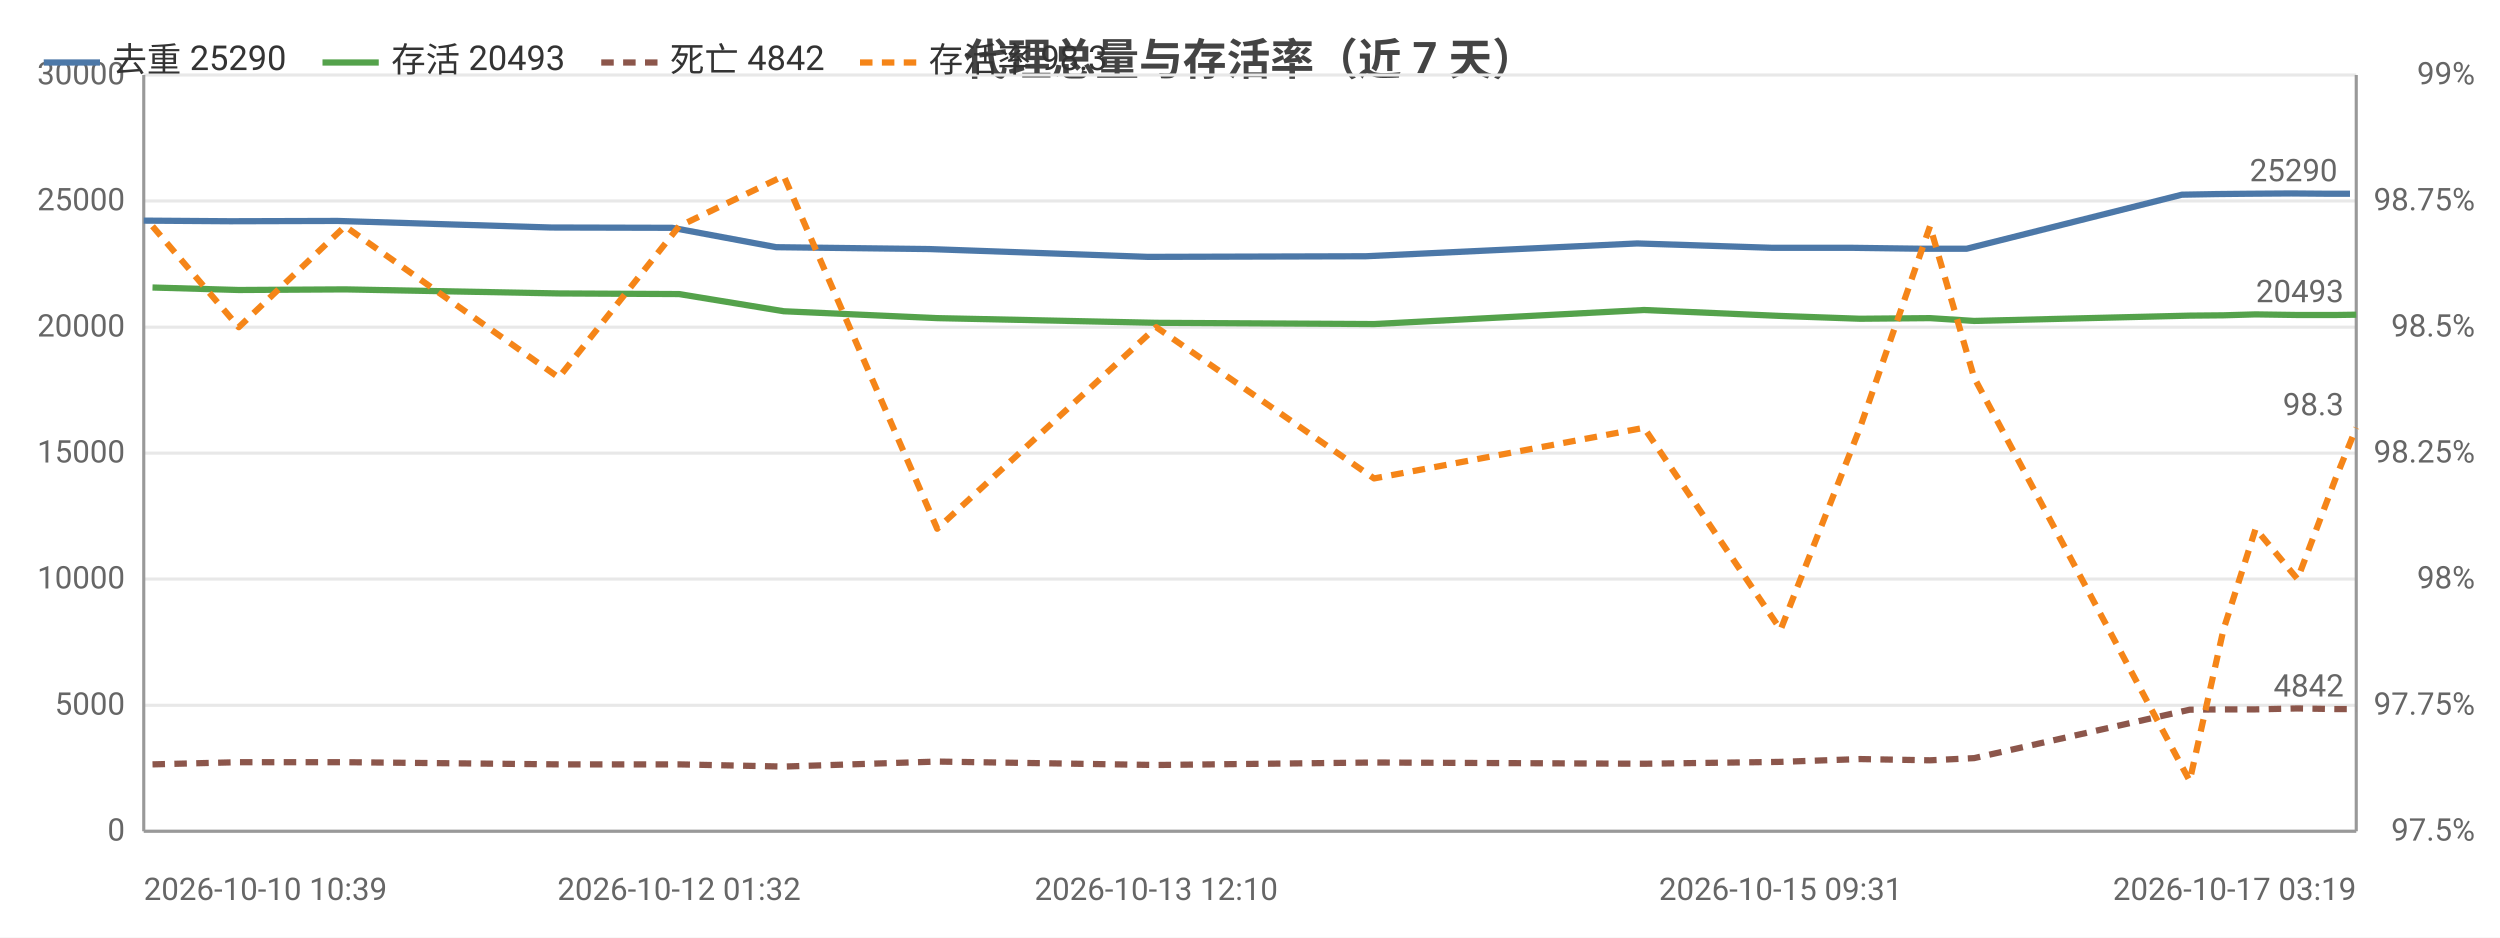
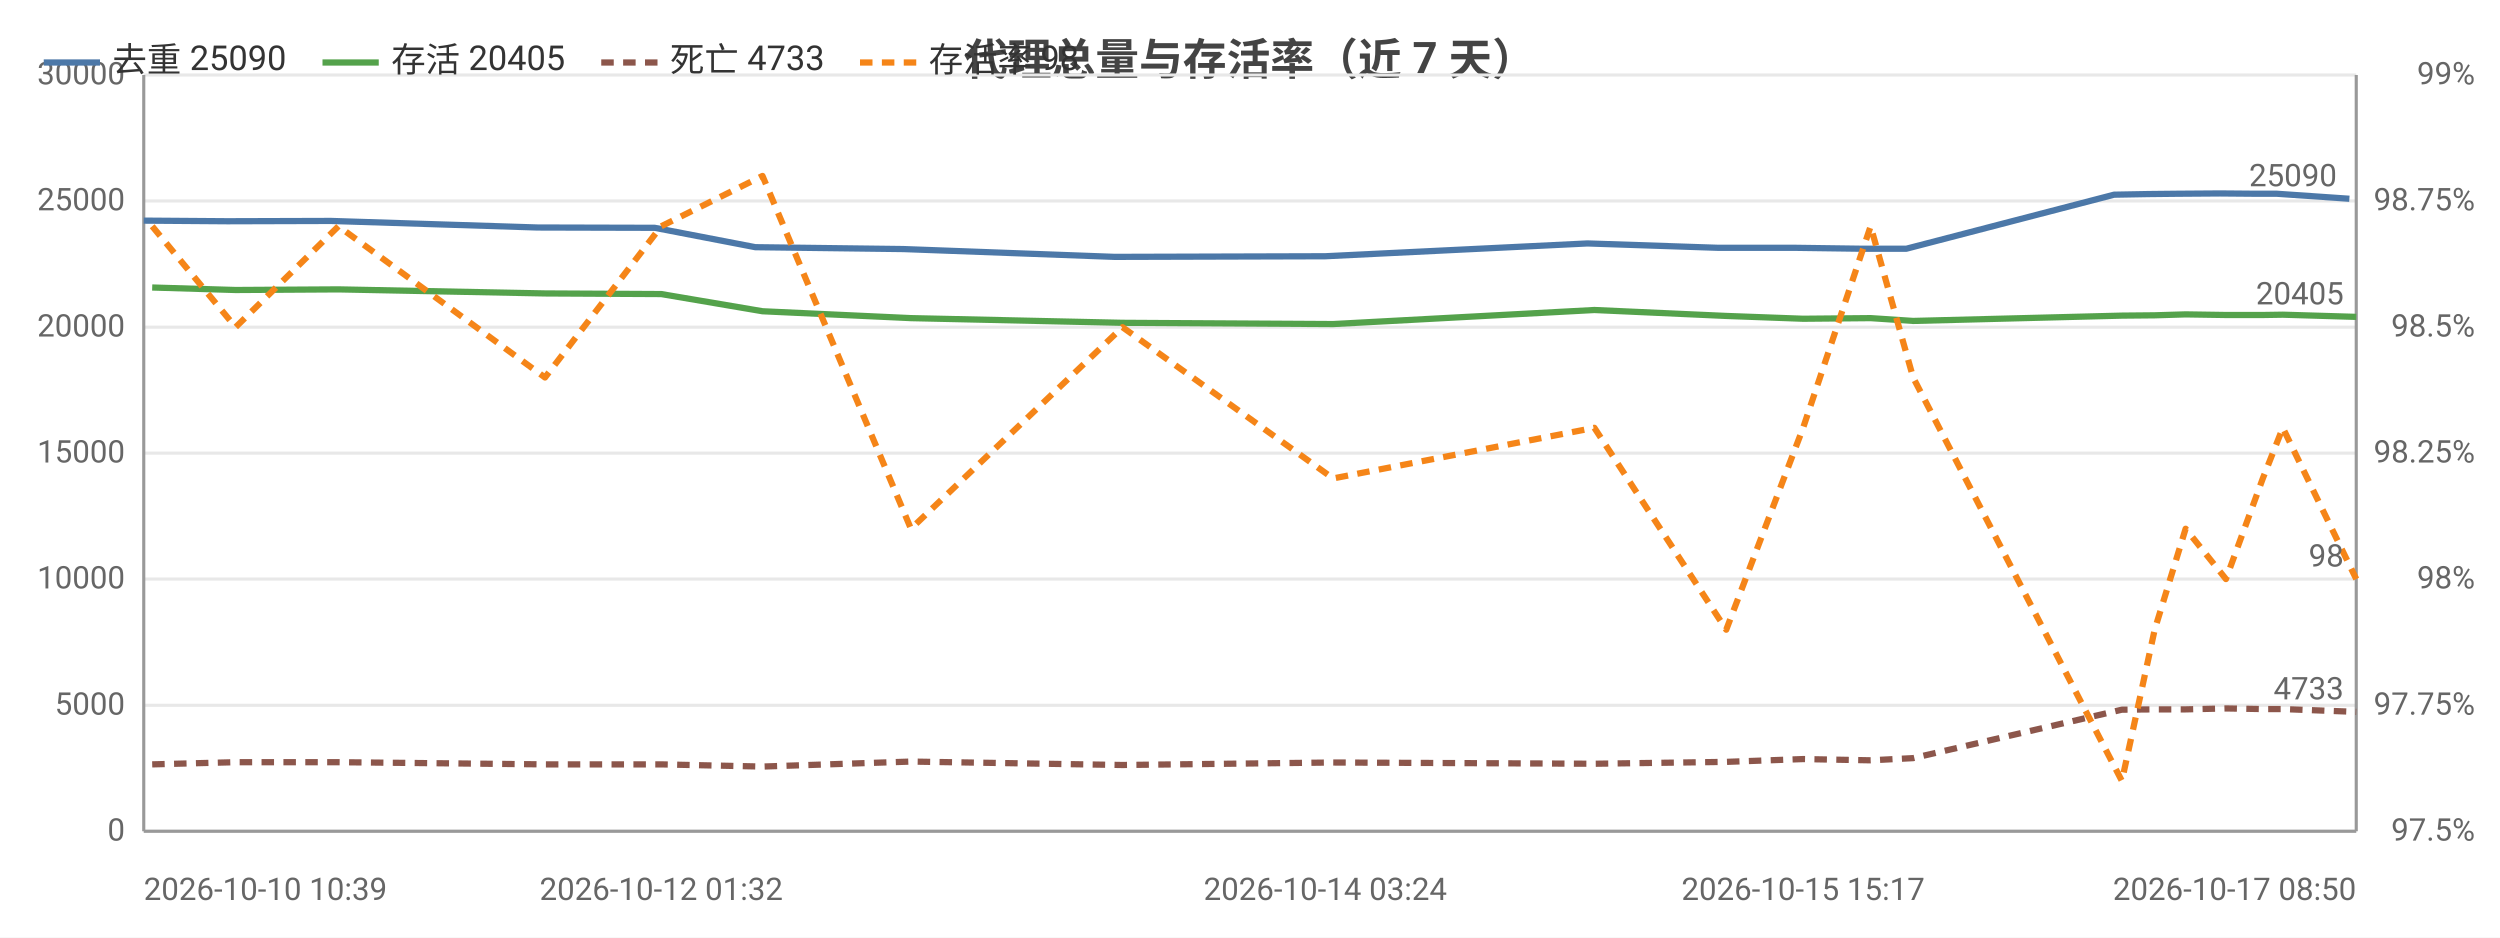
<svg xmlns="http://www.w3.org/2000/svg" width="800" height="300" viewBox="0 0 800 300">
  <rect width="800" height="300" fill="#ffffff" />
  <style>text{font-family:system-ui,-apple-system,'Segoe UI',Roboto,'PingFang SC','Microsoft YaHei','Noto Sans CJK SC',sans-serif}.g{stroke:#e8e8e8;stroke-width:1}.a{stroke:#999;stroke-width:1}.t{font-size:10px;fill:#666}.m{font-size:10px;text-anchor:middle;fill:#666}.e{font-size:10px;text-anchor:end;fill:#666}.l{font-size:11px;fill:#333}.tt{font-size:14px;font-weight:600;text-anchor:middle;fill:#444}.em{font-size:13px;text-anchor:middle;fill:#999}</style>
  <text class="tt" x="400.0" y="24">代理总量与存活率（近 7 天）</text>
  <line class="g" x1="46" y1="266" x2="754" y2="266" />
  <text class="e" x="40" y="269">0</text>
  <line class="g" x1="46" y1="225.7" x2="754" y2="225.7" />
  <text class="e" x="40" y="228.7">5000</text>
  <line class="g" x1="46" y1="185.3" x2="754" y2="185.3" />
  <text class="e" x="40" y="188.3">10000</text>
  <line class="g" x1="46" y1="145" x2="754" y2="145" />
  <text class="e" x="40" y="148">15000</text>
  <line class="g" x1="46" y1="104.7" x2="754" y2="104.7" />
  <text class="e" x="40" y="107.7">20000</text>
  <line class="g" x1="46" y1="64.3" x2="754" y2="64.3" />
  <text class="e" x="40" y="67.3">25000</text>
  <line class="g" x1="46" y1="24" x2="754" y2="24" />
  <text class="e" x="40" y="27">30000</text>
  <text class="e" x="792" y="269">97.5%</text>
  <text class="e" x="792" y="228.7">97.75%</text>
  <text class="e" x="792" y="188.3">98%</text>
  <text class="e" x="792" y="148">98.25%</text>
  <text class="e" x="792" y="107.7">98.5%</text>
  <text class="e" x="792" y="67.3">98.75%</text>
  <text class="e" x="792" y="27">99%</text>
  <line class="a" x1="754" y1="24" x2="754" y2="266" />
  <line class="a" x1="46" y1="24" x2="46" y2="266" />
  <line class="a" x1="46" y1="266" x2="754" y2="266" />
-   <polyline fill="none" stroke="#4c78a8" stroke-width="2" stroke-linejoin="round" points="46,70.6 73.7,70.8 108.0,70.7 176.3,72.8 215.1,72.9 248.4,79.1 297.4,79.7 367.3,82.2 437.1,82.0 523.9,77.9 567.2,79.3 592.8,79.3 615.2,79.6 629.3,79.6 698.2,62.3 709.4,62.1 719.1,62.0 733.2,61.9 745.2,62.0 752.0,62.0" />
+   <polyline fill="none" stroke="#4c78a8" stroke-width="2" stroke-linejoin="round" points="46,70.6 72.8,70.8 105.9,70.7 172.0,72.8 209.5,72.9 241.7,79.1 289.1,79.7 356.7,82.2 424.1,82.0 508.0,77.9 549.9,79.3 574.6,79.3 596.3,79.6 610.0,79.6 676.5,62.3 687.4,62.1 696.7,62.0 710.4,61.9 722.0,62.0 728.6,62.0 751.8,63.6" />
  <circle cx="46" cy="70.6" r="4" fill="transparent" />
-   <circle cx="73.7" cy="70.8" r="4" fill="transparent" />
-   <circle cx="108.0" cy="70.7" r="4" fill="transparent" />
-   <circle cx="176.3" cy="72.8" r="4" fill="transparent" />
-   <circle cx="215.1" cy="72.9" r="4" fill="transparent" />
-   <circle cx="248.4" cy="79.1" r="4" fill="transparent" />
-   <circle cx="297.4" cy="79.7" r="4" fill="transparent" />
-   <circle cx="367.3" cy="82.2" r="4" fill="transparent" />
-   <circle cx="437.1" cy="82.0" r="4" fill="transparent" />
-   <circle cx="523.9" cy="77.9" r="4" fill="transparent" />
-   <circle cx="567.2" cy="79.3" r="4" fill="transparent" />
-   <circle cx="592.8" cy="79.3" r="4" fill="transparent" />
-   <circle cx="615.2" cy="79.6" r="4" fill="transparent" />
-   <circle cx="629.3" cy="79.6" r="4" fill="transparent" />
-   <circle cx="698.2" cy="62.3" r="4" fill="transparent" />
-   <circle cx="709.4" cy="62.1" r="4" fill="transparent" />
-   <circle cx="719.1" cy="62.0" r="4" fill="transparent" />
-   <circle cx="733.2" cy="61.9" r="4" fill="transparent" />
-   <circle cx="745.2" cy="62.0" r="4" fill="transparent" />
-   <circle cx="752.0" cy="62.0" r="4" fill="transparent" />
-   <text class="t" x="748.0" y="58.0" text-anchor="end" fill="#4c78a8">25290</text>
-   <polyline fill="none" stroke="#54a24b" stroke-width="2" stroke-linejoin="round" points="48.8,92.0 76.4,92.8 110.4,92.6 178.8,93.9 217.3,94.1 250.8,99.6 299.9,101.8 370.0,103.3 439.7,103.7 526.1,99.2 569.8,101.1 595.2,102.0 617.6,101.8 631.7,102.7 700.7,101.0 711.5,100.9 721.8,100.6 735.2,100.8 747.4,100.8 754,100.7" />
-   <circle cx="48.8" cy="92.0" r="4" fill="transparent" />
-   <circle cx="76.4" cy="92.8" r="4" fill="transparent" />
-   <circle cx="110.4" cy="92.6" r="4" fill="transparent" />
-   <circle cx="178.8" cy="93.9" r="4" fill="transparent" />
-   <circle cx="217.3" cy="94.1" r="4" fill="transparent" />
-   <circle cx="250.8" cy="99.6" r="4" fill="transparent" />
-   <circle cx="299.9" cy="101.8" r="4" fill="transparent" />
-   <circle cx="370.0" cy="103.3" r="4" fill="transparent" />
-   <circle cx="439.7" cy="103.7" r="4" fill="transparent" />
-   <circle cx="526.1" cy="99.2" r="4" fill="transparent" />
-   <circle cx="569.8" cy="101.1" r="4" fill="transparent" />
-   <circle cx="595.2" cy="102.0" r="4" fill="transparent" />
-   <circle cx="617.6" cy="101.8" r="4" fill="transparent" />
-   <circle cx="631.7" cy="102.7" r="4" fill="transparent" />
-   <circle cx="700.7" cy="101.0" r="4" fill="transparent" />
-   <circle cx="711.5" cy="100.9" r="4" fill="transparent" />
-   <circle cx="721.8" cy="100.6" r="4" fill="transparent" />
-   <circle cx="735.2" cy="100.8" r="4" fill="transparent" />
-   <circle cx="747.4" cy="100.8" r="4" fill="transparent" />
-   <circle cx="754" cy="100.7" r="4" fill="transparent" />
-   <text class="t" x="750" y="96.7" text-anchor="end" fill="#54a24b">20493</text>
-   <polyline fill="none" stroke="#8c564b" stroke-width="2" stroke-dasharray="4,3" stroke-linejoin="round" points="48.8,244.6 76.4,243.9 110.4,243.9 178.8,244.6 217.3,244.6 250.8,245.3 299.9,243.7 370.0,244.8 439.7,244.0 526.1,244.4 569.8,243.8 595.2,242.9 617.6,243.3 631.7,242.6 700.7,227.1 711.5,227.0 721.8,227.0 735.2,226.7 747.4,226.9 754,226.9" />
-   <circle cx="48.8" cy="244.6" r="4" fill="transparent" />
-   <circle cx="76.4" cy="243.9" r="4" fill="transparent" />
-   <circle cx="110.4" cy="243.9" r="4" fill="transparent" />
-   <circle cx="178.8" cy="244.6" r="4" fill="transparent" />
-   <circle cx="217.3" cy="244.6" r="4" fill="transparent" />
-   <circle cx="250.8" cy="245.3" r="4" fill="transparent" />
-   <circle cx="299.9" cy="243.7" r="4" fill="transparent" />
-   <circle cx="370.0" cy="244.8" r="4" fill="transparent" />
-   <circle cx="439.7" cy="244.0" r="4" fill="transparent" />
-   <circle cx="526.1" cy="244.4" r="4" fill="transparent" />
-   <circle cx="569.8" cy="243.8" r="4" fill="transparent" />
-   <circle cx="595.2" cy="242.9" r="4" fill="transparent" />
-   <circle cx="617.6" cy="243.3" r="4" fill="transparent" />
-   <circle cx="631.7" cy="242.6" r="4" fill="transparent" />
-   <circle cx="700.7" cy="227.1" r="4" fill="transparent" />
-   <circle cx="711.5" cy="227.0" r="4" fill="transparent" />
-   <circle cx="721.8" cy="227.0" r="4" fill="transparent" />
-   <circle cx="735.2" cy="226.7" r="4" fill="transparent" />
-   <circle cx="747.4" cy="226.9" r="4" fill="transparent" />
-   <circle cx="754" cy="226.9" r="4" fill="transparent" />
-   <text class="t" x="750" y="222.9" text-anchor="end" fill="#8c564b">4842</text>
-   <polyline fill="none" stroke="#f58518" stroke-width="2" stroke-dasharray="4,3" stroke-linejoin="round" points="48.8,72.4 76.4,104.7 110.4,72.4 178.8,120.8 217.3,72.4 250.8,56.3 299.9,169.2 370.0,104.7 439.7,153.1 526.1,136.9 569.8,201.5 595.2,136.9 617.6,72.4 631.7,120.8 700.7,249.9 711.5,201.5 721.8,169.2 735.2,185.3 747.4,153.1 754,136.9" />
-   <circle cx="48.8" cy="72.4" r="4" fill="transparent" />
-   <circle cx="76.4" cy="104.7" r="4" fill="transparent" />
-   <circle cx="110.4" cy="72.4" r="4" fill="transparent" />
-   <circle cx="178.8" cy="120.8" r="4" fill="transparent" />
-   <circle cx="217.3" cy="72.4" r="4" fill="transparent" />
-   <circle cx="250.8" cy="56.3" r="4" fill="transparent" />
-   <circle cx="299.9" cy="169.2" r="4" fill="transparent" />
-   <circle cx="370.0" cy="104.7" r="4" fill="transparent" />
-   <circle cx="439.7" cy="153.1" r="4" fill="transparent" />
-   <circle cx="526.1" cy="136.9" r="4" fill="transparent" />
-   <circle cx="569.8" cy="201.5" r="4" fill="transparent" />
-   <circle cx="595.2" cy="136.9" r="4" fill="transparent" />
-   <circle cx="617.6" cy="72.4" r="4" fill="transparent" />
-   <circle cx="631.7" cy="120.8" r="4" fill="transparent" />
-   <circle cx="700.7" cy="249.9" r="4" fill="transparent" />
-   <circle cx="711.5" cy="201.5" r="4" fill="transparent" />
-   <circle cx="721.8" cy="169.2" r="4" fill="transparent" />
-   <circle cx="735.2" cy="185.3" r="4" fill="transparent" />
-   <circle cx="747.4" cy="153.1" r="4" fill="transparent" />
-   <circle cx="754" cy="136.9" r="4" fill="transparent" />
-   <text class="t" x="750" y="132.9" text-anchor="end" fill="#f58518">98.3</text>
+   <circle cx="72.8" cy="70.8" r="4" fill="transparent" />
+   <circle cx="105.9" cy="70.7" r="4" fill="transparent" />
+   <circle cx="172.0" cy="72.8" r="4" fill="transparent" />
+   <circle cx="209.5" cy="72.9" r="4" fill="transparent" />
+   <circle cx="241.7" cy="79.1" r="4" fill="transparent" />
+   <circle cx="289.1" cy="79.7" r="4" fill="transparent" />
+   <circle cx="356.7" cy="82.2" r="4" fill="transparent" />
+   <circle cx="424.1" cy="82.0" r="4" fill="transparent" />
+   <circle cx="508.0" cy="77.9" r="4" fill="transparent" />
+   <circle cx="574.6" cy="79.3" r="4" fill="transparent" />
+   <circle cx="596.3" cy="79.6" r="4" fill="transparent" />
+   <circle cx="610.0" cy="79.6" r="4" fill="transparent" />
+   <circle cx="676.5" cy="62.3" r="4" fill="transparent" />
+   <circle cx="687.4" cy="62.1" r="4" fill="transparent" />
+   <circle cx="696.7" cy="62.0" r="4" fill="transparent" />
+   <circle cx="710.4" cy="61.9" r="4" fill="transparent" />
+   <circle cx="722.0" cy="62.0" r="4" fill="transparent" />
+   <circle cx="728.6" cy="62.0" r="4" fill="transparent" />
+   <circle cx="751.8" cy="63.6" r="4" fill="transparent" />
+   <text class="t" x="747.8" y="59.6" text-anchor="end" fill="#4c78a8">25090</text>
+   <polyline fill="none" stroke="#54a24b" stroke-width="2" stroke-linejoin="round" points="48.7,92.0 75.4,92.8 108.3,92.6 174.4,93.9 211.6,94.1 244.0,99.6 291.5,101.8 359.2,103.3 426.6,103.7 510.2,99.2 552.4,101.1 577.0,102.0 598.6,101.8 612.2,102.7 679.0,101.0 689.5,100.9 699.4,100.6 712.3,100.8 724.1,100.8 730.5,100.7 754,101.4" />
+   <circle cx="48.7" cy="92.0" r="4" fill="transparent" />
+   <circle cx="75.4" cy="92.8" r="4" fill="transparent" />
+   <circle cx="108.3" cy="92.6" r="4" fill="transparent" />
+   <circle cx="174.4" cy="93.9" r="4" fill="transparent" />
+   <circle cx="211.6" cy="94.1" r="4" fill="transparent" />
+   <circle cx="244.0" cy="99.6" r="4" fill="transparent" />
+   <circle cx="291.5" cy="101.8" r="4" fill="transparent" />
+   <circle cx="359.2" cy="103.3" r="4" fill="transparent" />
+   <circle cx="426.6" cy="103.7" r="4" fill="transparent" />
+   <circle cx="510.2" cy="99.2" r="4" fill="transparent" />
+   <circle cx="577.0" cy="102.0" r="4" fill="transparent" />
+   <circle cx="598.6" cy="101.8" r="4" fill="transparent" />
+   <circle cx="612.2" cy="102.7" r="4" fill="transparent" />
+   <circle cx="679.0" cy="101.0" r="4" fill="transparent" />
+   <circle cx="689.5" cy="100.9" r="4" fill="transparent" />
+   <circle cx="699.4" cy="100.6" r="4" fill="transparent" />
+   <circle cx="712.3" cy="100.8" r="4" fill="transparent" />
+   <circle cx="724.1" cy="100.8" r="4" fill="transparent" />
+   <circle cx="730.5" cy="100.7" r="4" fill="transparent" />
+   <circle cx="754" cy="101.4" r="4" fill="transparent" />
+   <text class="t" x="750" y="97.4" text-anchor="end" fill="#54a24b">20405</text>
+   <polyline fill="none" stroke="#8c564b" stroke-width="2" stroke-dasharray="4,3" stroke-linejoin="round" points="48.7,244.6 75.4,243.9 108.3,243.9 174.4,244.6 211.6,244.6 244.0,245.3 291.5,243.7 359.2,244.8 426.6,244.0 510.2,244.4 552.4,243.8 577.0,242.9 598.6,243.3 612.2,242.6 679.0,227.1 689.5,227.0 699.4,227.0 712.3,226.7 724.1,226.9 730.5,226.9 754,227.8" />
+   <circle cx="48.7" cy="244.6" r="4" fill="transparent" />
+   <circle cx="75.4" cy="243.9" r="4" fill="transparent" />
+   <circle cx="108.3" cy="243.9" r="4" fill="transparent" />
+   <circle cx="174.4" cy="244.6" r="4" fill="transparent" />
+   <circle cx="211.6" cy="244.6" r="4" fill="transparent" />
+   <circle cx="244.0" cy="245.3" r="4" fill="transparent" />
+   <circle cx="291.5" cy="243.7" r="4" fill="transparent" />
+   <circle cx="359.2" cy="244.8" r="4" fill="transparent" />
+   <circle cx="426.6" cy="244.0" r="4" fill="transparent" />
+   <circle cx="510.2" cy="244.4" r="4" fill="transparent" />
+   <circle cx="577.0" cy="242.9" r="4" fill="transparent" />
+   <circle cx="598.6" cy="243.3" r="4" fill="transparent" />
+   <circle cx="612.2" cy="242.6" r="4" fill="transparent" />
+   <circle cx="679.0" cy="227.1" r="4" fill="transparent" />
+   <circle cx="689.5" cy="227.0" r="4" fill="transparent" />
+   <circle cx="699.4" cy="227.0" r="4" fill="transparent" />
+   <circle cx="712.3" cy="226.7" r="4" fill="transparent" />
+   <circle cx="724.1" cy="226.9" r="4" fill="transparent" />
+   <circle cx="730.5" cy="226.9" r="4" fill="transparent" />
+   <circle cx="754" cy="227.8" r="4" fill="transparent" />
+   <text class="t" x="750" y="223.8" text-anchor="end" fill="#8c564b">4733</text>
+   <polyline fill="none" stroke="#f58518" stroke-width="2" stroke-dasharray="4,3" stroke-linejoin="round" points="48.7,72.4 75.4,104.7 108.3,72.4 174.4,120.8 211.6,72.4 244.0,56.3 291.5,169.2 359.2,104.7 426.6,153.1 510.2,136.9 552.4,201.5 577.0,136.9 598.6,72.4 612.2,120.8 679.0,249.9 689.5,201.5 699.4,169.2 712.3,185.3 724.1,153.1 730.5,136.9 754,185.3" />
+   <circle cx="48.7" cy="72.4" r="4" fill="transparent" />
+   <circle cx="75.4" cy="104.7" r="4" fill="transparent" />
+   <circle cx="108.3" cy="72.4" r="4" fill="transparent" />
+   <circle cx="174.4" cy="120.8" r="4" fill="transparent" />
+   <circle cx="211.6" cy="72.4" r="4" fill="transparent" />
+   <circle cx="244.0" cy="56.3" r="4" fill="transparent" />
+   <circle cx="291.5" cy="169.2" r="4" fill="transparent" />
+   <circle cx="359.2" cy="104.7" r="4" fill="transparent" />
+   <circle cx="426.6" cy="153.1" r="4" fill="transparent" />
+   <circle cx="510.2" cy="136.9" r="4" fill="transparent" />
+   <circle cx="577.0" cy="136.9" r="4" fill="transparent" />
+   <circle cx="598.6" cy="72.4" r="4" fill="transparent" />
+   <circle cx="612.2" cy="120.8" r="4" fill="transparent" />
+   <circle cx="679.0" cy="249.9" r="4" fill="transparent" />
+   <circle cx="689.5" cy="201.5" r="4" fill="transparent" />
+   <circle cx="699.4" cy="169.2" r="4" fill="transparent" />
+   <circle cx="712.3" cy="185.3" r="4" fill="transparent" />
+   <circle cx="724.1" cy="153.1" r="4" fill="transparent" />
+   <circle cx="730.5" cy="136.9" r="4" fill="transparent" />
+   <circle cx="754" cy="185.3" r="4" fill="transparent" />
+   <text class="t" x="750" y="181.3" text-anchor="end" fill="#f58518">98</text>
  <text class="t" x="46" y="288">2026-10-10 10:39</text>
-   <text class="m" x="217.3" y="288">2026-10-12 01:32</text>
-   <text class="m" x="370.0" y="288">2026-10-13 12:10</text>
-   <text class="m" x="569.8" y="288">2026-10-15 09:31</text>
-   <text class="e" x="754" y="288">2026-10-17 03:19</text>
+   <text class="m" x="211.6" y="288">2026-10-12 01:32</text>
+   <text class="m" x="424.1" y="288">2026-10-14 03:24</text>
+   <text class="m" x="577.0" y="288">2026-10-15 15:17</text>
+   <text class="e" x="754" y="288">2026-10-17 08:50</text>
  <line x1="14" y1="20" x2="32" y2="20" stroke="#4c78a8" stroke-width="2" />
-   <text class="l" x="36" y="23">去重 25290</text>
+   <text class="l" x="36" y="23">去重 25090</text>
  <line x1="103.2" y1="20" x2="121.2" y2="20" stroke="#54a24b" stroke-width="2" />
-   <text class="l" x="125.2" y="23">存活 20493</text>
+   <text class="l" x="125.2" y="23">存活 20405</text>
  <line x1="192.4" y1="20" x2="210.4" y2="20" stroke="#8c564b" stroke-width="2" stroke-dasharray="4,3" />
-   <text class="l" x="214.4" y="23">死亡 4842</text>
+   <text class="l" x="214.4" y="23">死亡 4733</text>
  <line x1="275.2" y1="20" x2="293.2" y2="20" stroke="#f58518" stroke-width="2" stroke-dasharray="4,3" />
-   <text class="l" x="297.2" y="23">存活率 98.3</text>
+   <text class="l" x="297.2" y="23">存活率 98</text>
</svg>
